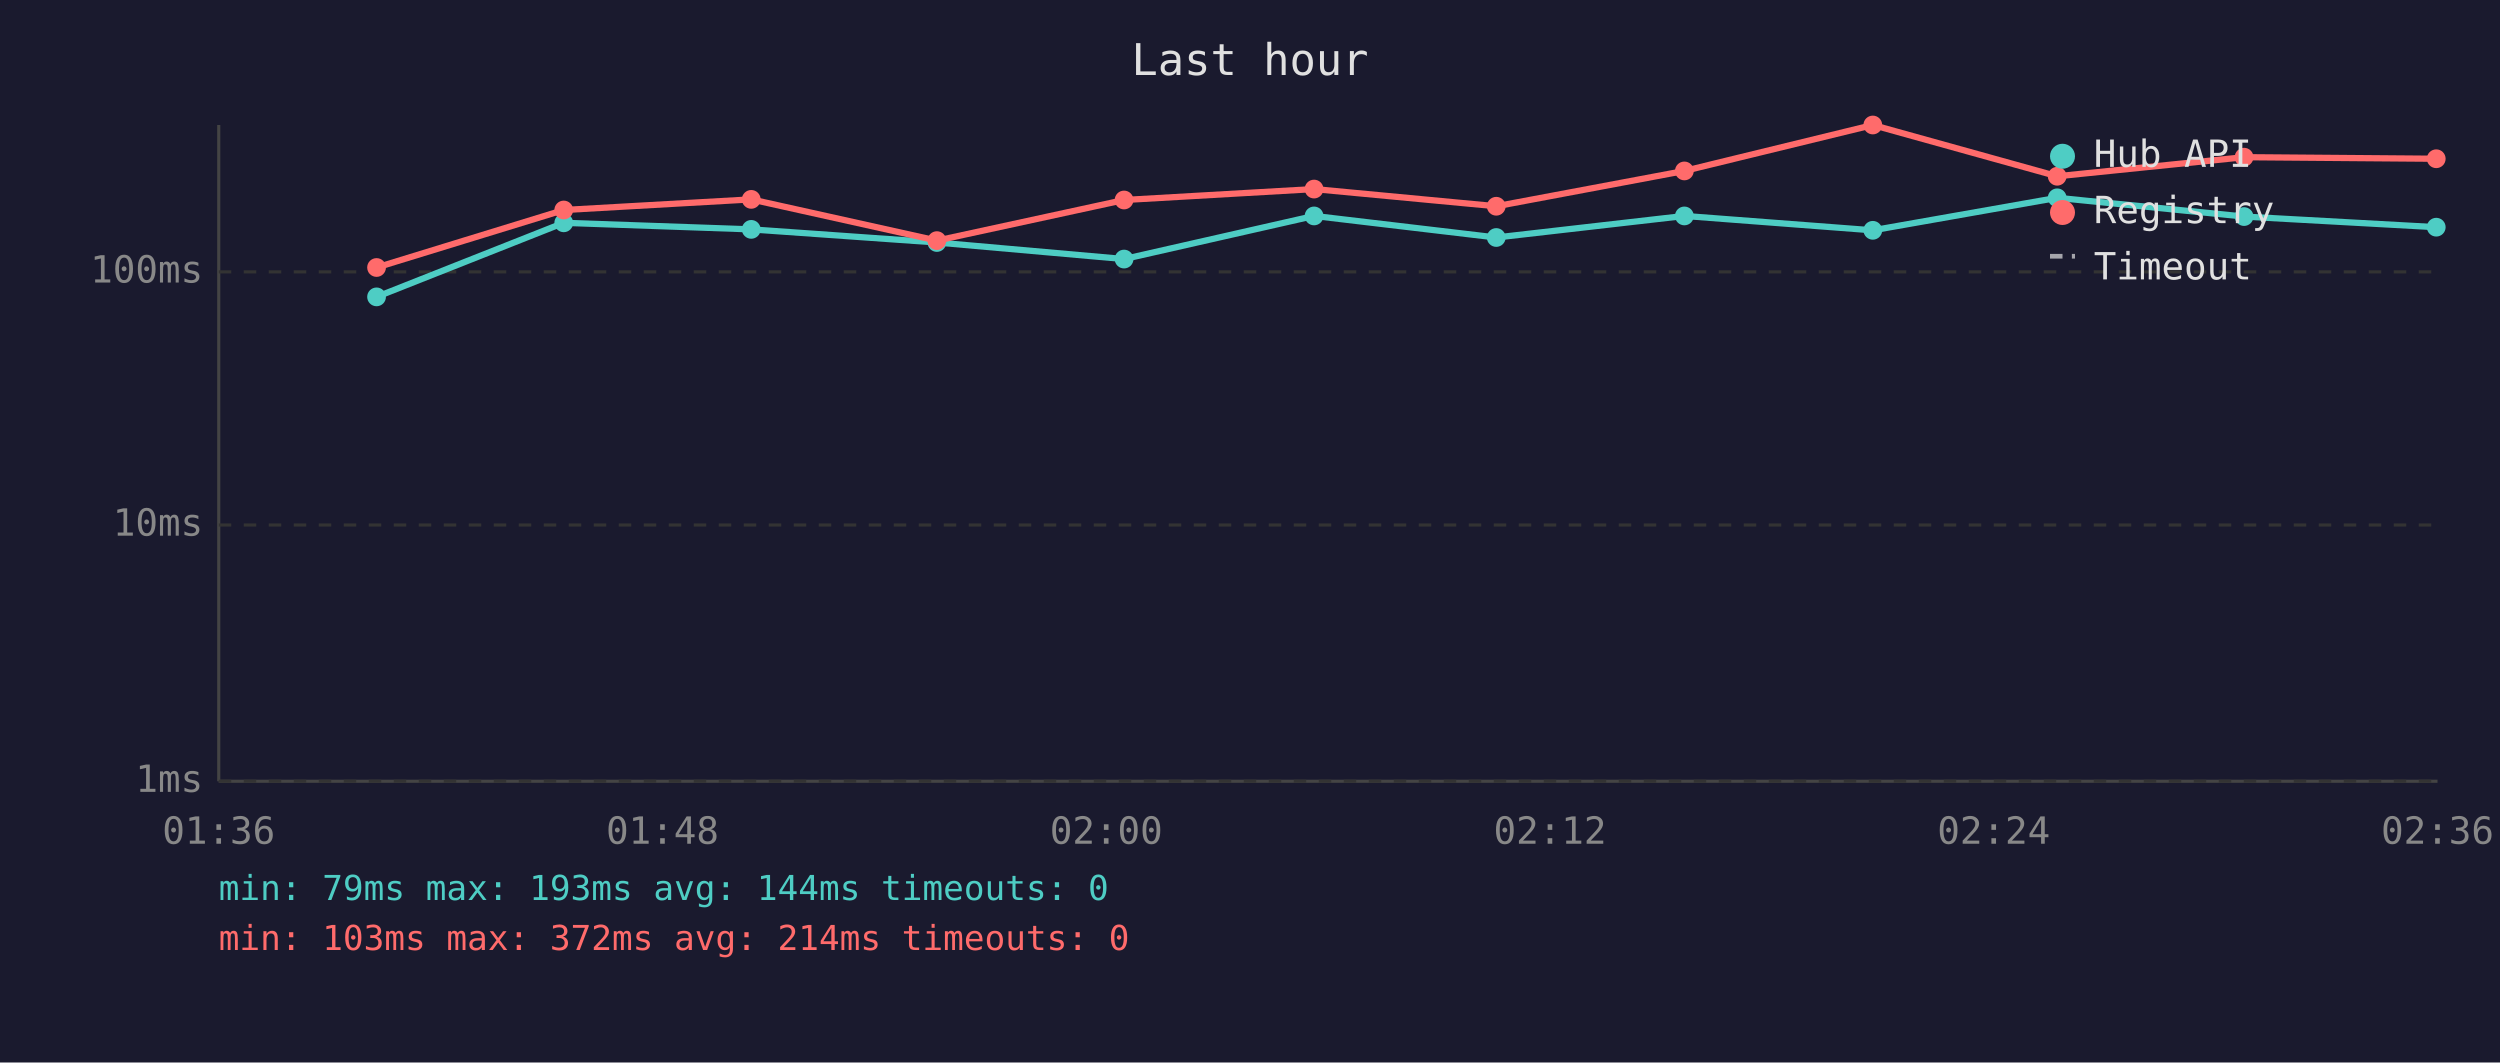
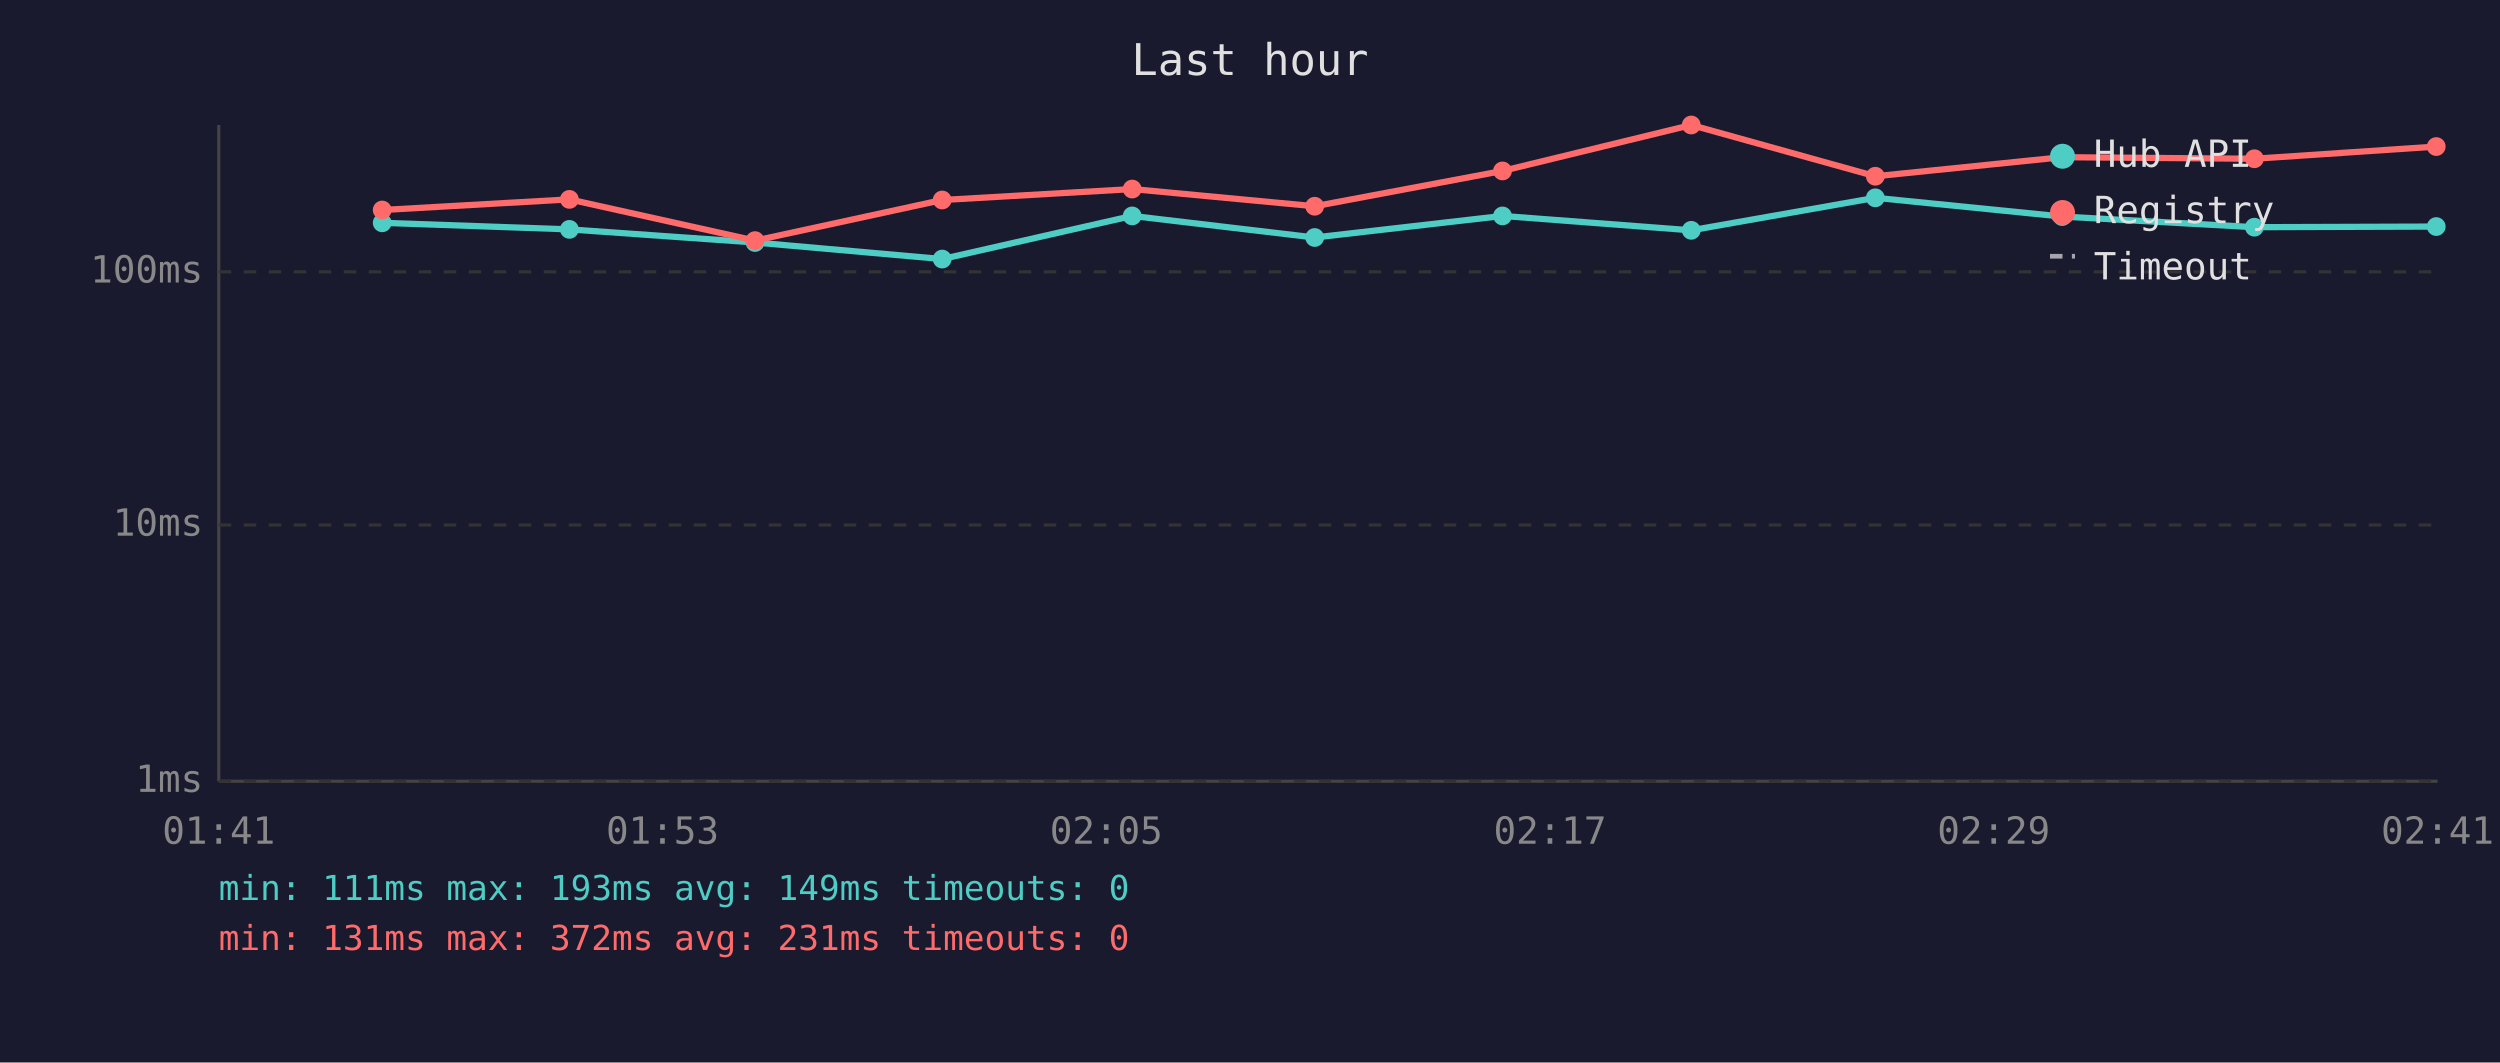
<svg xmlns="http://www.w3.org/2000/svg" viewBox="0 0 800 340" font-family="monospace" font-size="12">
  <rect width="800" height="340" fill="#1a1a2e" />
  <text x="400" y="24" fill="#e0e0e0" font-size="14" text-anchor="middle">Last hour</text>
  <line x1="70" y1="40" x2="70" y2="250" stroke="#444" stroke-width="1" />
  <line x1="70" y1="250" x2="780" y2="250" stroke="#444" stroke-width="1" />
  <line x1="70" y1="250" x2="780" y2="250" stroke="#333" stroke-width="1" stroke-dasharray="4" />
  <text x="65" y="250" fill="#888" text-anchor="end" dominant-baseline="middle">1ms</text>
  <line x1="70" y1="168" x2="780" y2="168" stroke="#333" stroke-width="1" stroke-dasharray="4" />
  <text x="65" y="168" fill="#888" text-anchor="end" dominant-baseline="middle">10ms</text>
  <line x1="70" y1="87" x2="780" y2="87" stroke="#333" stroke-width="1" stroke-dasharray="4" />
  <text x="65" y="87" fill="#888" text-anchor="end" dominant-baseline="middle">100ms</text>
-   <text x="70" y="270" fill="#888" text-anchor="middle">01:36</text>
-   <text x="212" y="270" fill="#888" text-anchor="middle">01:48</text>
-   <text x="354" y="270" fill="#888" text-anchor="middle">02:00</text>
-   <text x="496" y="270" fill="#888" text-anchor="middle">02:12</text>
-   <text x="638" y="270" fill="#888" text-anchor="middle">02:24</text>
-   <text x="780" y="270" fill="#888" text-anchor="middle">02:36</text>
-   <polyline points="120.5,95.0 180.4,71.3 240.4,73.4 299.8,77.6 359.7,82.9 420.5,69.1 478.8,76.0 539.0,69.1 599.3,73.7 658.3,63.3 718.1,69.3 779.6,72.7" fill="none" stroke="#4ecdc4" stroke-width="2" opacity="1" />
-   <circle cx="120.5" cy="95.0" r="3" fill="#4ecdc4" />
-   <circle cx="180.4" cy="71.3" r="3" fill="#4ecdc4" />
-   <circle cx="240.4" cy="73.4" r="3" fill="#4ecdc4" />
-   <circle cx="299.8" cy="77.6" r="3" fill="#4ecdc4" />
-   <circle cx="359.7" cy="82.9" r="3" fill="#4ecdc4" />
-   <circle cx="420.5" cy="69.1" r="3" fill="#4ecdc4" />
-   <circle cx="478.8" cy="76.0" r="3" fill="#4ecdc4" />
-   <circle cx="539.0" cy="69.1" r="3" fill="#4ecdc4" />
-   <circle cx="599.3" cy="73.7" r="3" fill="#4ecdc4" />
-   <circle cx="658.3" cy="63.3" r="3" fill="#4ecdc4" />
-   <circle cx="718.1" cy="69.3" r="3" fill="#4ecdc4" />
-   <circle cx="779.6" cy="72.7" r="3" fill="#4ecdc4" />
-   <polyline points="120.5,85.6 180.4,67.2 240.4,63.8 299.8,77.0 359.7,64.0 420.5,60.5 478.8,66.0 539.0,54.7 599.3,40.0 658.3,56.4 718.1,50.3 779.6,50.8" fill="none" stroke="#ff6b6b" stroke-width="2" opacity="1" />
-   <circle cx="120.5" cy="85.6" r="3" fill="#ff6b6b" />
-   <circle cx="180.4" cy="67.2" r="3" fill="#ff6b6b" />
-   <circle cx="240.4" cy="63.8" r="3" fill="#ff6b6b" />
-   <circle cx="299.8" cy="77.0" r="3" fill="#ff6b6b" />
-   <circle cx="359.7" cy="64.0" r="3" fill="#ff6b6b" />
-   <circle cx="420.5" cy="60.5" r="3" fill="#ff6b6b" />
-   <circle cx="478.8" cy="66.0" r="3" fill="#ff6b6b" />
-   <circle cx="539.0" cy="54.7" r="3" fill="#ff6b6b" />
-   <circle cx="599.3" cy="40.0" r="3" fill="#ff6b6b" />
-   <circle cx="658.3" cy="56.4" r="3" fill="#ff6b6b" />
-   <circle cx="718.1" cy="50.3" r="3" fill="#ff6b6b" />
-   <circle cx="779.6" cy="50.8" r="3" fill="#ff6b6b" />
+   <text x="70" y="270" fill="#888" text-anchor="middle">01:41</text>
+   <text x="212" y="270" fill="#888" text-anchor="middle">01:53</text>
+   <text x="354" y="270" fill="#888" text-anchor="middle">02:05</text>
+   <text x="496" y="270" fill="#888" text-anchor="middle">02:17</text>
+   <text x="638" y="270" fill="#888" text-anchor="middle">02:29</text>
+   <text x="780" y="270" fill="#888" text-anchor="middle">02:41</text>
+   <polyline points="122.3,71.3 182.2,73.4 241.6,77.6 301.5,82.9 362.3,69.1 420.7,76.0 480.8,69.1 541.2,73.7 600.1,63.3 659.9,69.3 721.4,72.7 779.6,72.5" fill="none" stroke="#4ecdc4" stroke-width="2" opacity="1" />
+   <circle cx="122.3" cy="71.3" r="3" fill="#4ecdc4" />
+   <circle cx="182.2" cy="73.4" r="3" fill="#4ecdc4" />
+   <circle cx="241.6" cy="77.6" r="3" fill="#4ecdc4" />
+   <circle cx="301.5" cy="82.9" r="3" fill="#4ecdc4" />
+   <circle cx="362.3" cy="69.1" r="3" fill="#4ecdc4" />
+   <circle cx="420.7" cy="76.0" r="3" fill="#4ecdc4" />
+   <circle cx="480.8" cy="69.1" r="3" fill="#4ecdc4" />
+   <circle cx="541.2" cy="73.7" r="3" fill="#4ecdc4" />
+   <circle cx="600.1" cy="63.3" r="3" fill="#4ecdc4" />
+   <circle cx="659.9" cy="69.3" r="3" fill="#4ecdc4" />
+   <circle cx="721.4" cy="72.7" r="3" fill="#4ecdc4" />
+   <circle cx="779.6" cy="72.5" r="3" fill="#4ecdc4" />
+   <polyline points="122.3,67.2 182.2,63.8 241.6,77.0 301.5,64.0 362.3,60.5 420.7,66.0 480.8,54.7 541.2,40.0 600.1,56.4 659.9,50.3 721.4,50.8 779.6,46.9" fill="none" stroke="#ff6b6b" stroke-width="2" opacity="1" />
+   <circle cx="122.3" cy="67.2" r="3" fill="#ff6b6b" />
+   <circle cx="182.2" cy="63.8" r="3" fill="#ff6b6b" />
+   <circle cx="241.6" cy="77.0" r="3" fill="#ff6b6b" />
+   <circle cx="301.5" cy="64.0" r="3" fill="#ff6b6b" />
+   <circle cx="362.3" cy="60.5" r="3" fill="#ff6b6b" />
+   <circle cx="420.7" cy="66.0" r="3" fill="#ff6b6b" />
+   <circle cx="480.8" cy="54.7" r="3" fill="#ff6b6b" />
+   <circle cx="541.2" cy="40.0" r="3" fill="#ff6b6b" />
+   <circle cx="600.1" cy="56.4" r="3" fill="#ff6b6b" />
+   <circle cx="659.9" cy="50.3" r="3" fill="#ff6b6b" />
+   <circle cx="721.4" cy="50.8" r="3" fill="#ff6b6b" />
+   <circle cx="779.6" cy="46.9" r="3" fill="#ff6b6b" />
  <circle cx="660" cy="50" r="4" fill="#4ecdc4" />
  <text x="670" y="50" fill="#e0e0e0" dominant-baseline="middle">Hub API</text>
  <circle cx="660" cy="68" r="4" fill="#ff6b6b" />
  <text x="670" y="68" fill="#e0e0e0" dominant-baseline="middle">Registry</text>
  <line x1="656" y1="82" x2="664" y2="82" stroke="#e0e0e0" stroke-width="1.5" stroke-dasharray="4,3" opacity="0.7" />
  <text x="670" y="86" fill="#e0e0e0" dominant-baseline="middle">Timeout</text>
-   <text x="70" y="288" fill="#4ecdc4" font-size="11">min: 79ms  max: 193ms  avg: 144ms  timeouts: 0</text>
-   <text x="70" y="304" fill="#ff6b6b" font-size="11">min: 103ms  max: 372ms  avg: 214ms  timeouts: 0</text>
+   <text x="70" y="288" fill="#4ecdc4" font-size="11">min: 111ms  max: 193ms  avg: 149ms  timeouts: 0</text>
+   <text x="70" y="304" fill="#ff6b6b" font-size="11">min: 131ms  max: 372ms  avg: 231ms  timeouts: 0</text>
</svg>
